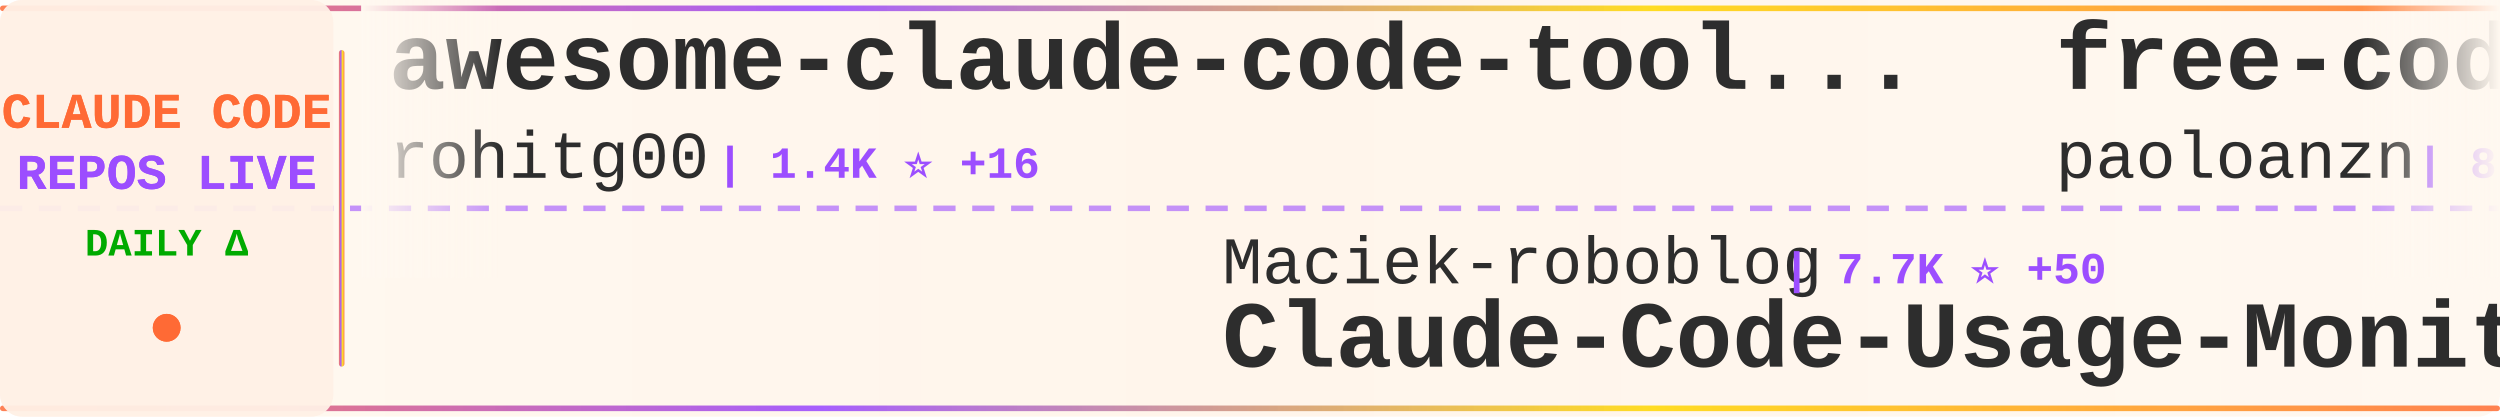
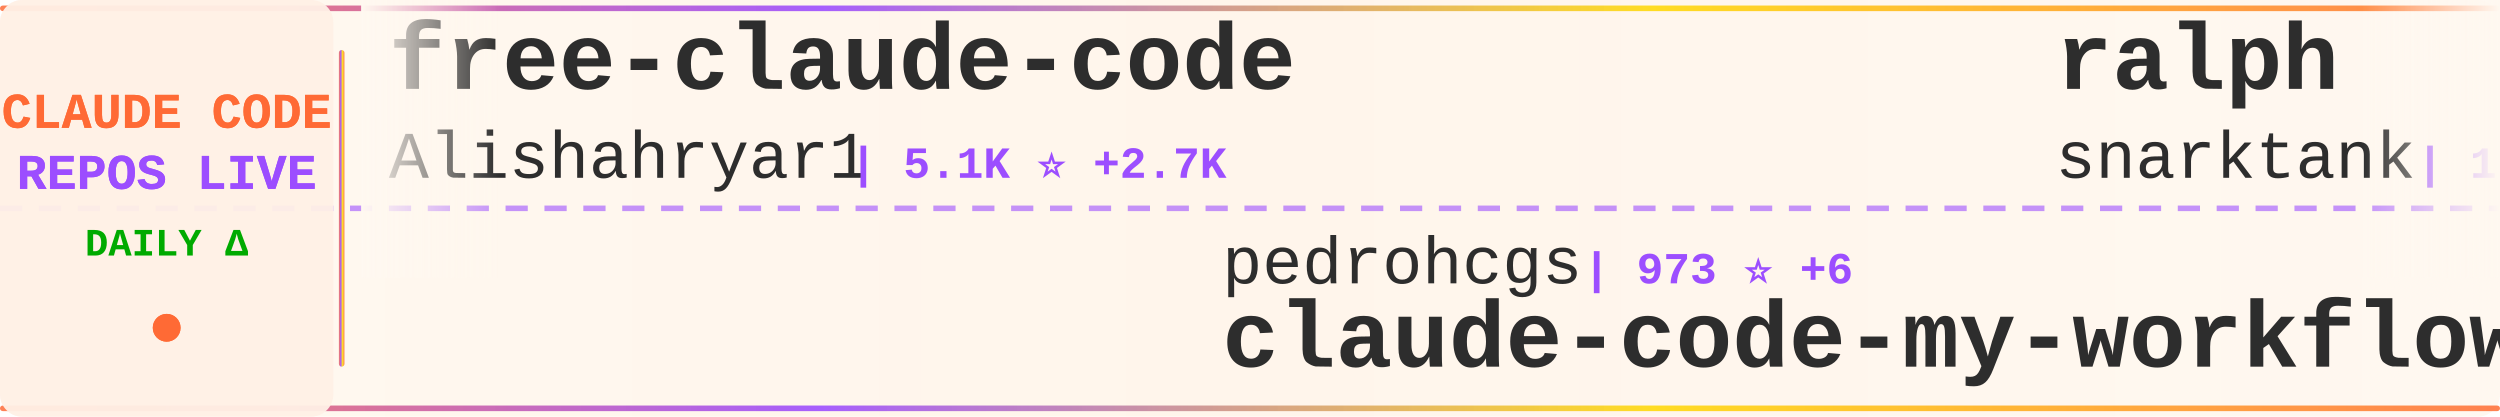
<svg xmlns="http://www.w3.org/2000/svg" width="900" height="150">
  <defs>
    <linearGradient id="tickerBg" x1="0%" y1="0%" x2="100%" y2="0%">
      <stop offset="0%" style="stop-color:#fff8f0;stop-opacity:0.98" />
      <stop offset="50%" style="stop-color:#fff5eb;stop-opacity:1" />
      <stop offset="100%" style="stop-color:#fff8f0;stop-opacity:0.98" />
    </linearGradient>
    <linearGradient id="borderGrad" x1="0%" y1="0%" x2="100%" y2="0%">
      <stop offset="0%" style="stop-color:#FF6B35;stop-opacity:0.85">
        <animate attributeName="stop-opacity" values="0.85;1;0.85" dur="2s" repeatCount="indefinite" />
      </stop>
      <stop offset="33%" style="stop-color:#9C4EFF;stop-opacity:0.9">
        <animate attributeName="stop-opacity" values="0.9;1;0.9" dur="2.2s" repeatCount="indefinite" />
      </stop>
      <stop offset="66%" style="stop-color:#FFD700;stop-opacity:0.85">
        <animate attributeName="stop-opacity" values="0.85;1;0.85" dur="1.8s" repeatCount="indefinite" />
      </stop>
      <stop offset="100%" style="stop-color:#FF6B35;stop-opacity:0.85">
        <animate attributeName="stop-opacity" values="0.85;1;0.85" dur="2s" repeatCount="indefinite" />
      </stop>
    </linearGradient>
    <filter id="textGlow">
      <feGaussianBlur stdDeviation="0.15" result="coloredBlur" />
      <feMerge>
        <feMergeNode in="coloredBlur" />
        <feMergeNode in="SourceGraphic" />
      </feMerge>
    </filter>
    <filter id="metricGlow">
      <feGaussianBlur stdDeviation="0.2" result="coloredBlur" />
      <feMerge>
        <feMergeNode in="coloredBlur" />
        <feMergeNode in="SourceGraphic" />
      </feMerge>
    </filter>
    <linearGradient id="leftFade" x1="0%" y1="0%" x2="100%" y2="0%">
      <stop offset="0%" style="stop-color:#fff8f0;stop-opacity:1" />
      <stop offset="100%" style="stop-color:#fff8f0;stop-opacity:0" />
    </linearGradient>
    <linearGradient id="rightFade" x1="0%" y1="0%" x2="100%" y2="0%">
      <stop offset="0%" style="stop-color:#fff8f0;stop-opacity:0" />
      <stop offset="100%" style="stop-color:#fff8f0;stop-opacity:1" />
    </linearGradient>
  </defs>
  <rect width="900" height="150" fill="url(#tickerBg)" rx="8" />
  <rect x="0" y="2" width="900" height="2" fill="url(#borderGrad)" rx="1" />
  <rect x="0" y="146" width="900" height="2" fill="url(#borderGrad)" rx="1" />
  <line x1="0" y1="75" x2="900" y2="75" stroke="#9C4EFF" stroke-width="2" stroke-dasharray="8 6" opacity="0.6" />
  <rect x="0" y="0" width="120" height="150" fill="#fff0e6" opacity="0.95" rx="8" />
  <text x="60" y="46" font-family="'Courier New', monospace" font-size="18" font-weight="bold" fill="#FF6B35" text-anchor="middle" filter="url(#textGlow)">
    CLAUDE CODE
  </text>
  <text x="60" y="68" font-family="'Courier New', monospace" font-size="18" font-weight="bold" fill="#9C4EFF" text-anchor="middle" filter="url(#textGlow)">
    REPOS LIVE
  </text>
  <text x="60" y="92" font-family="'Courier New', monospace" font-size="14" font-weight="bold" fill="#00aa00" text-anchor="middle">
    DAILY Δ
  </text>
  <circle cx="60" cy="118" r="5" fill="#FF6B35" filter="url(#metricGlow)">
    <animate attributeName="r" values="4;6;4" dur="1.5s" repeatCount="indefinite" />
    <animate attributeName="opacity" values="0.6;1;0.6" dur="1.5s" repeatCount="indefinite" />
  </circle>
  <rect x="122" y="18" width="2" height="114" fill="url(#borderGrad)" rx="1" />
  <clipPath id="tickerClip">
    <rect x="130" y="0" width="770" height="150" />
  </clipPath>
  <g clip-path="url(#tickerClip)">
    <g id="tickerItems">
      <animateTransform attributeName="transform" attributeType="XML" type="translate" from="0 0" to="-3000 0" dur="54s" repeatCount="indefinite" />
      <g transform="translate(0, 0)">
-         <text x="140" y="32" font-family="'Courier New', monospace" font-size="34" font-weight="bold" fill="#2d2d2d">awesome-claude-code-tool...</text>
-         <text x="140" y="64" font-family="'Courier New', monospace" font-size="24" font-weight="normal" fill="#2d2d2d" opacity="1.0">rohitg00</text>
-         <text x="258" y="64" font-family="'Courier New', monospace" font-size="16" font-weight="bold" fill="#9C4EFF"> | 1.4K ⭐ +16</text>
+         <text x="140" y="32" font-family="'Courier New', monospace" font-size="34" font-weight="bold" fill="#2d2d2d">free-claude-code</text>
+         <text x="140" y="64" font-family="'Courier New', monospace" font-size="24" font-weight="normal" fill="#2d2d2d" opacity="1.0">Alishahryar1</text>
+         <text x="306" y="64" font-family="'Courier New', monospace" font-size="16" font-weight="bold" fill="#9C4EFF"> | 5.1K ⭐ +2.7K</text>
      </g>
      <g transform="translate(300, 0)">
-         <text x="140" y="102" font-family="'Courier New', monospace" font-size="24" font-weight="normal" fill="#2d2d2d" opacity="1.0">Maciek-roboblog</text>
-         <text x="342" y="102" font-family="'Courier New', monospace" font-size="16" font-weight="bold" fill="#9C4EFF"> | 7.7K ⭐ +50</text>
-         <text x="140" y="132" font-family="'Courier New', monospace" font-size="34" font-weight="bold" fill="#2d2d2d">Claude-Code-Usage-Monito...</text>
+         <text x="140" y="102" font-family="'Courier New', monospace" font-size="24" font-weight="normal" fill="#2d2d2d" opacity="1.0">pedrohcgs</text>
+         <text x="270" y="102" font-family="'Courier New', monospace" font-size="16" font-weight="bold" fill="#9C4EFF"> | 973 ⭐ +6</text>
+         <text x="140" y="132" font-family="'Courier New', monospace" font-size="34" font-weight="bold" fill="#2d2d2d">claude-code-my-workflow</text>
      </g>
      <g transform="translate(600, 0)">
-         <text x="140" y="32" font-family="'Courier New', monospace" font-size="34" font-weight="bold" fill="#2d2d2d">free-code</text>
-         <text x="140" y="64" font-family="'Courier New', monospace" font-size="24" font-weight="normal" fill="#2d2d2d" opacity="1.0">paoloanzn</text>
-         <text x="270" y="64" font-family="'Courier New', monospace" font-size="16" font-weight="bold" fill="#9C4EFF"> | 8.0K ⭐ +26</text>
+         <text x="140" y="32" font-family="'Courier New', monospace" font-size="34" font-weight="bold" fill="#2d2d2d">ralph</text>
+         <text x="140" y="64" font-family="'Courier New', monospace" font-size="24" font-weight="normal" fill="#2d2d2d" opacity="1.0">snarktank</text>
+         <text x="270" y="64" font-family="'Courier New', monospace" font-size="16" font-weight="bold" fill="#9C4EFF"> | 17.7K ⭐ +76</text>
      </g>
      <g transform="translate(900, 0)">
-         <text x="140" y="102" font-family="'Courier New', monospace" font-size="24" font-weight="normal" fill="#2d2d2d" opacity="1.0">kodu-ai</text>
-         <text x="246" y="102" font-family="'Courier New', monospace" font-size="16" font-weight="bold" fill="#9C4EFF"> | 5.3K ⭐</text>
-         <text x="140" y="132" font-family="'Courier New', monospace" font-size="34" font-weight="bold" fill="#2d2d2d">claude-coder</text>
+         <text x="140" y="102" font-family="'Courier New', monospace" font-size="24" font-weight="normal" fill="#2d2d2d" opacity="1.0">affaan-m</text>
+         <text x="258" y="102" font-family="'Courier New', monospace" font-size="16" font-weight="bold" fill="#9C4EFF"> | 165.1K ⭐ +1.1K</text>
+         <text x="140" y="132" font-family="'Courier New', monospace" font-size="34" font-weight="bold" fill="#2d2d2d">everything-claude-code</text>
      </g>
      <g transform="translate(1200, 0)">
-         <text x="140" y="32" font-family="'Courier New', monospace" font-size="34" font-weight="bold" fill="#2d2d2d">Claude-Code-Source-Study</text>
-         <text x="140" y="64" font-family="'Courier New', monospace" font-size="24" font-weight="normal" fill="#2d2d2d" opacity="1.0">luyao618</text>
-         <text x="258" y="64" font-family="'Courier New', monospace" font-size="16" font-weight="bold" fill="#9C4EFF"> | 1.2K ⭐ +10</text>
+         <text x="140" y="32" font-family="'Courier New', monospace" font-size="34" font-weight="bold" fill="#2d2d2d">claude-task-master</text>
+         <text x="140" y="64" font-family="'Courier New', monospace" font-size="24" font-weight="normal" fill="#2d2d2d" opacity="1.0">eyaltoledano</text>
+         <text x="306" y="64" font-family="'Courier New', monospace" font-size="16" font-weight="bold" fill="#9C4EFF"> | 26.8K ⭐ +67</text>
      </g>
      <g transform="translate(1500, 0)">
-         <text x="140" y="102" font-family="'Courier New', monospace" font-size="24" font-weight="normal" fill="#2d2d2d" opacity="1.0">Windy3f3f3f3f</text>
-         <text x="318" y="102" font-family="'Courier New', monospace" font-size="16" font-weight="bold" fill="#9C4EFF"> | 986 ⭐ +3</text>
-         <text x="140" y="132" font-family="'Courier New', monospace" font-size="34" font-weight="bold" fill="#2d2d2d">claude-code-from-scratch</text>
+         <text x="140" y="102" font-family="'Courier New', monospace" font-size="24" font-weight="normal" fill="#2d2d2d" opacity="1.0">VoltAgent</text>
+         <text x="270" y="102" font-family="'Courier New', monospace" font-size="16" font-weight="bold" fill="#9C4EFF"> | 18.1K ⭐ +130</text>
+         <text x="140" y="132" font-family="'Courier New', monospace" font-size="34" font-weight="bold" fill="#2d2d2d">awesome-claude-code-suba...</text>
      </g>
      <g transform="translate(1800, 0)">
-         <text x="140" y="32" font-family="'Courier New', monospace" font-size="34" font-weight="bold" fill="#2d2d2d">claude-code-telegram</text>
-         <text x="140" y="64" font-family="'Courier New', monospace" font-size="24" font-weight="normal" fill="#2d2d2d" opacity="1.0">RichardAtCT</text>
-         <text x="294" y="64" font-family="'Courier New', monospace" font-size="16" font-weight="bold" fill="#9C4EFF"> | 2.5K ⭐ +10</text>
+         <text x="140" y="32" font-family="'Courier New', monospace" font-size="34" font-weight="bold" fill="#2d2d2d">claude-code-prompts</text>
+         <text x="140" y="64" font-family="'Courier New', monospace" font-size="24" font-weight="normal" fill="#2d2d2d" opacity="1.0">repowise-dev</text>
+         <text x="306" y="64" font-family="'Courier New', monospace" font-size="16" font-weight="bold" fill="#9C4EFF"> | 957 ⭐ +4</text>
      </g>
      <g transform="translate(2100, 0)">
+         <text x="140" y="102" font-family="'Courier New', monospace" font-size="24" font-weight="normal" fill="#2d2d2d" opacity="1.0">wshobson</text>
+         <text x="258" y="102" font-family="'Courier New', monospace" font-size="16" font-weight="bold" fill="#9C4EFF"> | 34.2K ⭐ +67</text>
+         <text x="140" y="132" font-family="'Courier New', monospace" font-size="34" font-weight="bold" fill="#2d2d2d">agents</text>
+       </g>
+       <g transform="translate(2400, 0)">
+         <text x="140" y="32" font-family="'Courier New', monospace" font-size="34" font-weight="bold" fill="#2d2d2d">Auto-claude-code-researc...</text>
+         <text x="140" y="64" font-family="'Courier New', monospace" font-size="24" font-weight="normal" fill="#2d2d2d" opacity="1.0">wanshuiyin</text>
+         <text x="282" y="64" font-family="'Courier New', monospace" font-size="16" font-weight="bold" fill="#9C4EFF"> | 7.3K ⭐ +107</text>
+       </g>
+       <g transform="translate(2700, 0)">
+         <text x="140" y="102" font-family="'Courier New', monospace" font-size="24" font-weight="normal" fill="#2d2d2d" opacity="1.0">Yeachan-Heo</text>
+         <text x="294" y="102" font-family="'Courier New', monospace" font-size="16" font-weight="bold" fill="#9C4EFF"> | 30.9K ⭐ +228</text>
+         <text x="140" y="132" font-family="'Courier New', monospace" font-size="34" font-weight="bold" fill="#2d2d2d">oh-my-claudecode</text>
+       </g>
+       <g transform="translate(3000, 0)">
+         <text x="140" y="32" font-family="'Courier New', monospace" font-size="34" font-weight="bold" fill="#2d2d2d">free-claude-code</text>
+         <text x="140" y="64" font-family="'Courier New', monospace" font-size="24" font-weight="normal" fill="#2d2d2d" opacity="1.0">Alishahryar1</text>
+         <text x="306" y="64" font-family="'Courier New', monospace" font-size="16" font-weight="bold" fill="#9C4EFF"> | 5.1K ⭐ +2.7K</text>
+       </g>
+       <g transform="translate(3300, 0)">
        <text x="140" y="102" font-family="'Courier New', monospace" font-size="24" font-weight="normal" fill="#2d2d2d" opacity="1.0">pedrohcgs</text>
-         <text x="270" y="102" font-family="'Courier New', monospace" font-size="16" font-weight="bold" fill="#9C4EFF"> | 972 ⭐ +5</text>
+         <text x="270" y="102" font-family="'Courier New', monospace" font-size="16" font-weight="bold" fill="#9C4EFF"> | 973 ⭐ +6</text>
        <text x="140" y="132" font-family="'Courier New', monospace" font-size="34" font-weight="bold" fill="#2d2d2d">claude-code-my-workflow</text>
      </g>
-       <g transform="translate(2400, 0)">
-         <text x="140" y="32" font-family="'Courier New', monospace" font-size="34" font-weight="bold" fill="#2d2d2d">claude-code-from-source</text>
-         <text x="140" y="64" font-family="'Courier New', monospace" font-size="24" font-weight="normal" fill="#2d2d2d" opacity="1.0">alejandrobalderas</text>
-         <text x="366" y="64" font-family="'Courier New', monospace" font-size="16" font-weight="bold" fill="#9C4EFF"> | 1.7K ⭐ +20</text>
-       </g>
-       <g transform="translate(2700, 0)">
-         <text x="140" y="102" font-family="'Courier New', monospace" font-size="24" font-weight="normal" fill="#2d2d2d" opacity="1.0">alirezarezvani</text>
-         <text x="330" y="102" font-family="'Courier New', monospace" font-size="16" font-weight="bold" fill="#9C4EFF"> | 12.5K ⭐ +139</text>
-         <text x="140" y="132" font-family="'Courier New', monospace" font-size="34" font-weight="bold" fill="#2d2d2d">claude-skills</text>
-       </g>
-       <g transform="translate(3000, 0)">
-         <text x="140" y="32" font-family="'Courier New', monospace" font-size="34" font-weight="bold" fill="#2d2d2d">awesome-claude-code-tool...</text>
-         <text x="140" y="64" font-family="'Courier New', monospace" font-size="24" font-weight="normal" fill="#2d2d2d" opacity="1.0">rohitg00</text>
-         <text x="258" y="64" font-family="'Courier New', monospace" font-size="16" font-weight="bold" fill="#9C4EFF"> | 1.4K ⭐ +16</text>
-       </g>
-       <g transform="translate(3300, 0)">
-         <text x="140" y="102" font-family="'Courier New', monospace" font-size="24" font-weight="normal" fill="#2d2d2d" opacity="1.0">Maciek-roboblog</text>
-         <text x="342" y="102" font-family="'Courier New', monospace" font-size="16" font-weight="bold" fill="#9C4EFF"> | 7.7K ⭐ +50</text>
-         <text x="140" y="132" font-family="'Courier New', monospace" font-size="34" font-weight="bold" fill="#2d2d2d">Claude-Code-Usage-Monito...</text>
-       </g>
      <g transform="translate(3600, 0)">
-         <text x="140" y="32" font-family="'Courier New', monospace" font-size="34" font-weight="bold" fill="#2d2d2d">free-code</text>
-         <text x="140" y="64" font-family="'Courier New', monospace" font-size="24" font-weight="normal" fill="#2d2d2d" opacity="1.0">paoloanzn</text>
-         <text x="270" y="64" font-family="'Courier New', monospace" font-size="16" font-weight="bold" fill="#9C4EFF"> | 8.0K ⭐ +26</text>
+         <text x="140" y="32" font-family="'Courier New', monospace" font-size="34" font-weight="bold" fill="#2d2d2d">ralph</text>
+         <text x="140" y="64" font-family="'Courier New', monospace" font-size="24" font-weight="normal" fill="#2d2d2d" opacity="1.0">snarktank</text>
+         <text x="270" y="64" font-family="'Courier New', monospace" font-size="16" font-weight="bold" fill="#9C4EFF"> | 17.7K ⭐ +76</text>
      </g>
      <g transform="translate(3900, 0)">
-         <text x="140" y="102" font-family="'Courier New', monospace" font-size="24" font-weight="normal" fill="#2d2d2d" opacity="1.0">kodu-ai</text>
-         <text x="246" y="102" font-family="'Courier New', monospace" font-size="16" font-weight="bold" fill="#9C4EFF"> | 5.3K ⭐</text>
-         <text x="140" y="132" font-family="'Courier New', monospace" font-size="34" font-weight="bold" fill="#2d2d2d">claude-coder</text>
+         <text x="140" y="102" font-family="'Courier New', monospace" font-size="24" font-weight="normal" fill="#2d2d2d" opacity="1.0">affaan-m</text>
+         <text x="258" y="102" font-family="'Courier New', monospace" font-size="16" font-weight="bold" fill="#9C4EFF"> | 165.1K ⭐ +1.1K</text>
+         <text x="140" y="132" font-family="'Courier New', monospace" font-size="34" font-weight="bold" fill="#2d2d2d">everything-claude-code</text>
      </g>
    </g>
  </g>
  <rect x="130" y="0" width="50" height="100" fill="url(#leftFade)" />
  <rect x="850" y="0" width="50" height="100" fill="url(#rightFade)" />
</svg>
